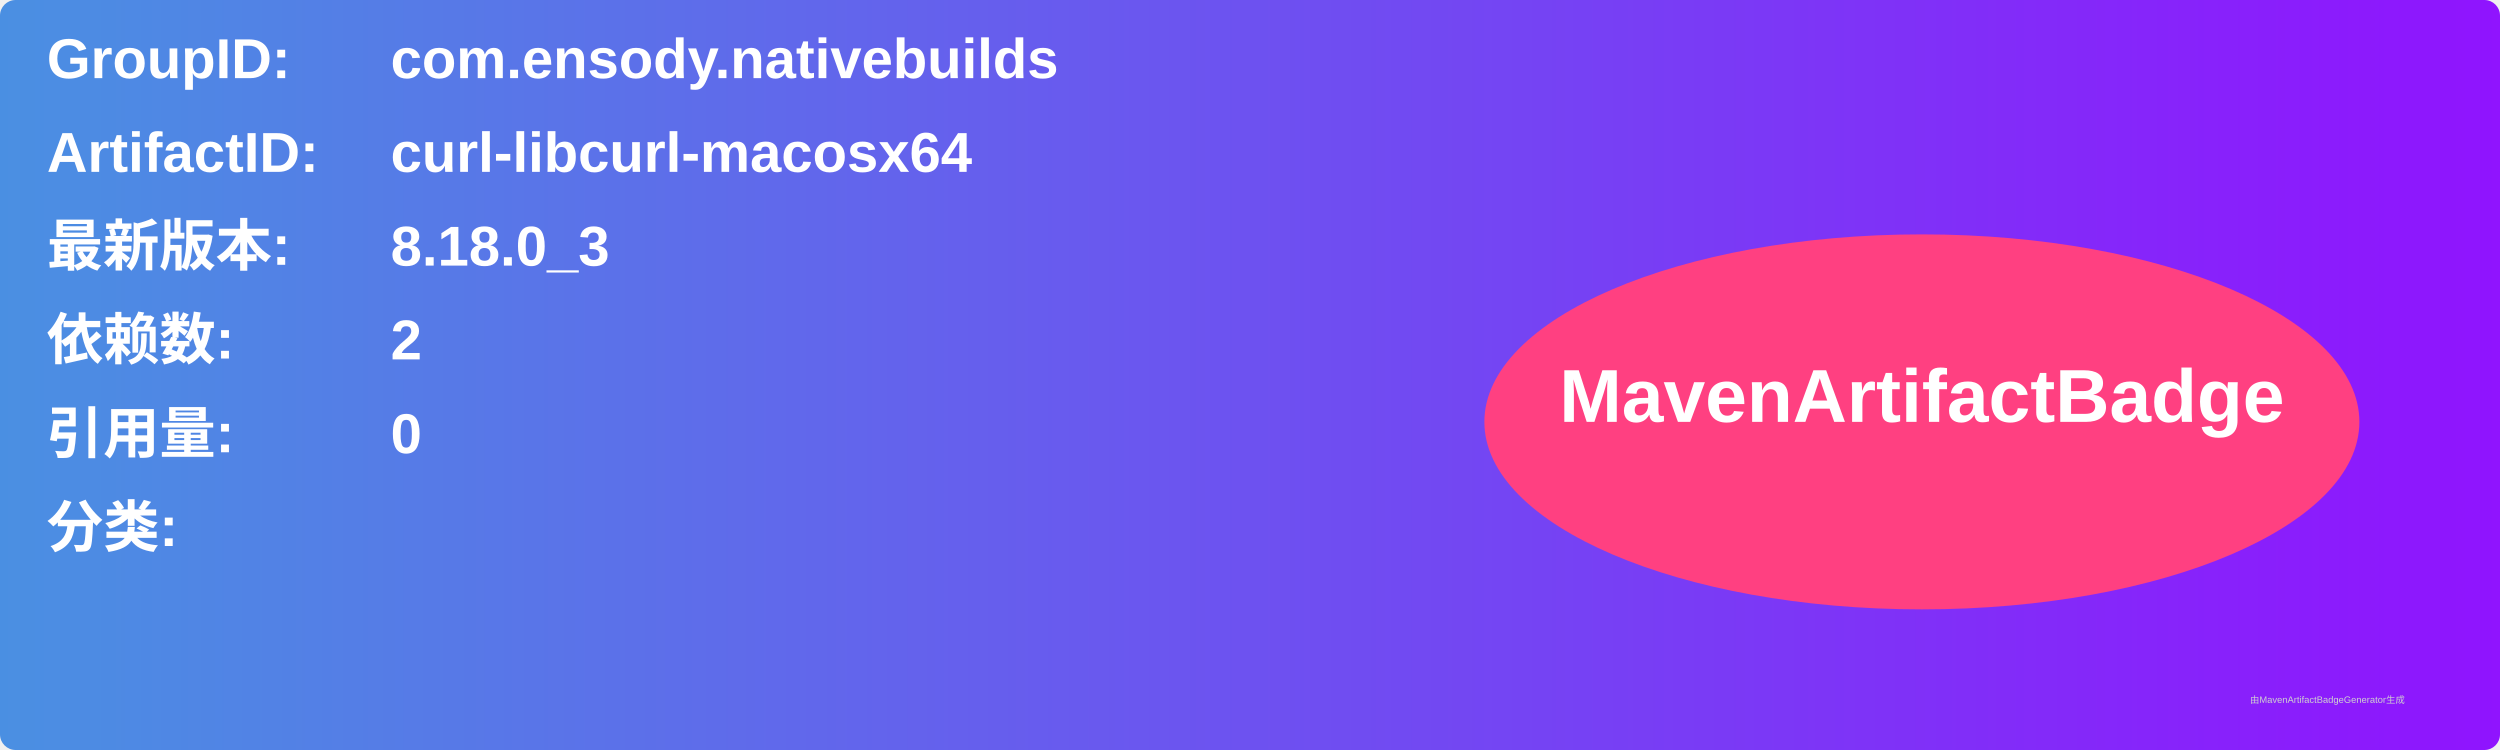
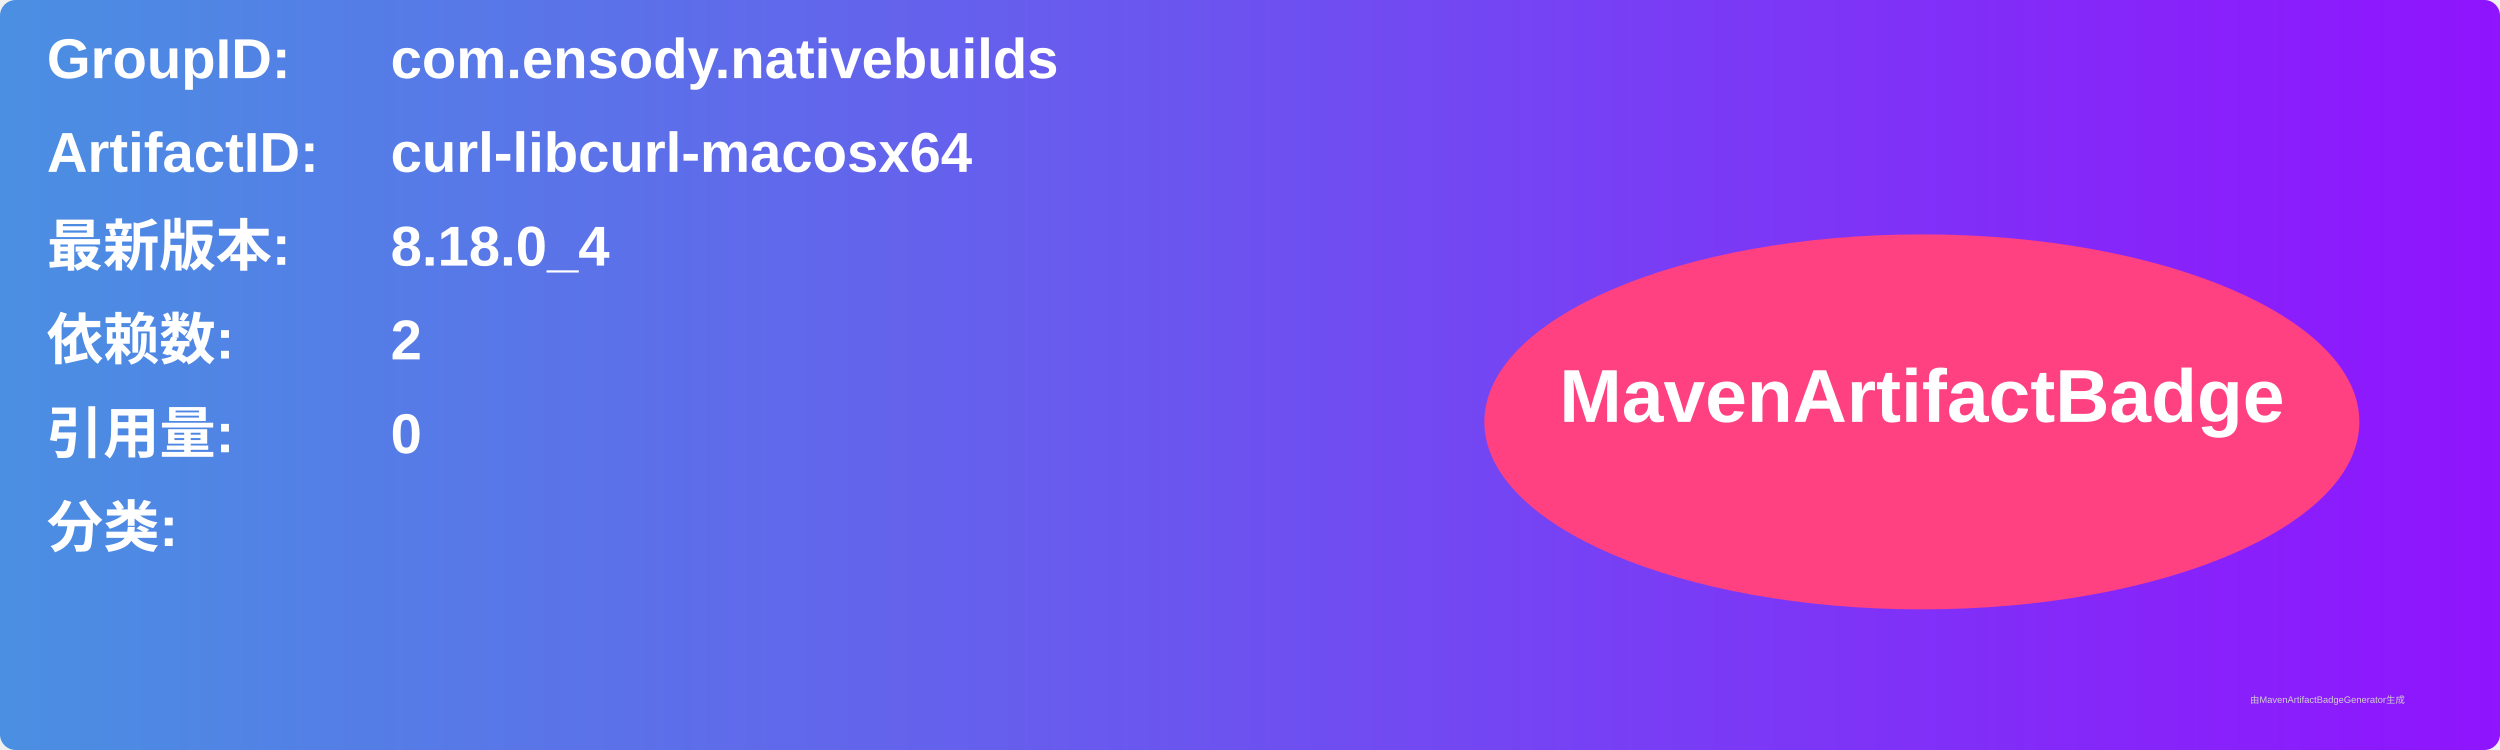
<svg xmlns="http://www.w3.org/2000/svg" width="800" height="240" viewBox="0 0 800 240">
  <linearGradient id="grad" x1="0%" y1="0%" x2="100%" y2="0%">
    <stop offset="0%" stop-color="#4a90e2" />
    <stop offset="100%" stop-color="#9013fe" />
  </linearGradient>
  <rect width="100%" height="100%" rx="5" ry="5" fill="url(#grad)" />
  <g transform="translate(15, 15)">
    <text x="0" y="10" font-family="Arial" font-size="18" fill="white" font-weight="bold" width="260">GroupID:</text>
    <text x="110" y="10" font-family="Arial" font-size="18" fill="white" font-weight="bold" width="460">com.ensody.nativebuilds</text>
    <text x="0" y="40" font-family="Arial" font-size="18" fill="white" font-weight="bold" width="260">ArtifactID:</text>
    <text x="110" y="40" font-family="Arial" font-size="18" fill="white" font-weight="bold" width="460">curl-libcurl-macosx64</text>
    <text x="0" y="70" font-family="Arial" font-size="18" fill="white" font-weight="bold">最新版本:</text>
    <text x="110" y="70" font-family="Arial" font-size="18" fill="white" font-weight="bold">
-       <tspan font-weight="bold">8.18.0_3</tspan>
+       <tspan font-weight="bold">8.18.0_4</tspan>
    </text>
    <text x="0" y="100" font-family="Arial" font-size="18" fill="white" font-weight="bold">依赖数: </text>
    <text x="110" y="100" font-family="Arial" font-size="18" fill="white">
      <tspan font-weight="bold">2</tspan>
    </text>
    <text x="0" y="130" font-family="Arial" font-size="18" fill="white" font-weight="bold">引用量: </text>
    <text x="110" y="130" font-family="Arial" font-size="18" fill="white">
      <tspan font-weight="bold">0</tspan>
    </text>
    <text x="0" y="160" font-family="Arial" font-size="18" fill="white" font-weight="bold">分类:</text>
    <text x="10" y="190" font-family="Arial" font-size="10" fill="white">
      <tspan font-weight="bold" />
    </text>
    <ellipse cx="600" cy="120" rx="140" ry="60" fill="#ff4081" />
    <text x="600" y="120" text-anchor="middle" font-family="Arial" font-size="24" fill="white" font-weight="bold">MavenArtifactBadge</text>
  </g>
  <text x="720" y="225" font-family="Arial" font-size="3" fill="#d0d0d0">由MavenArtifactBadgeGenerator生成</text>
</svg>
